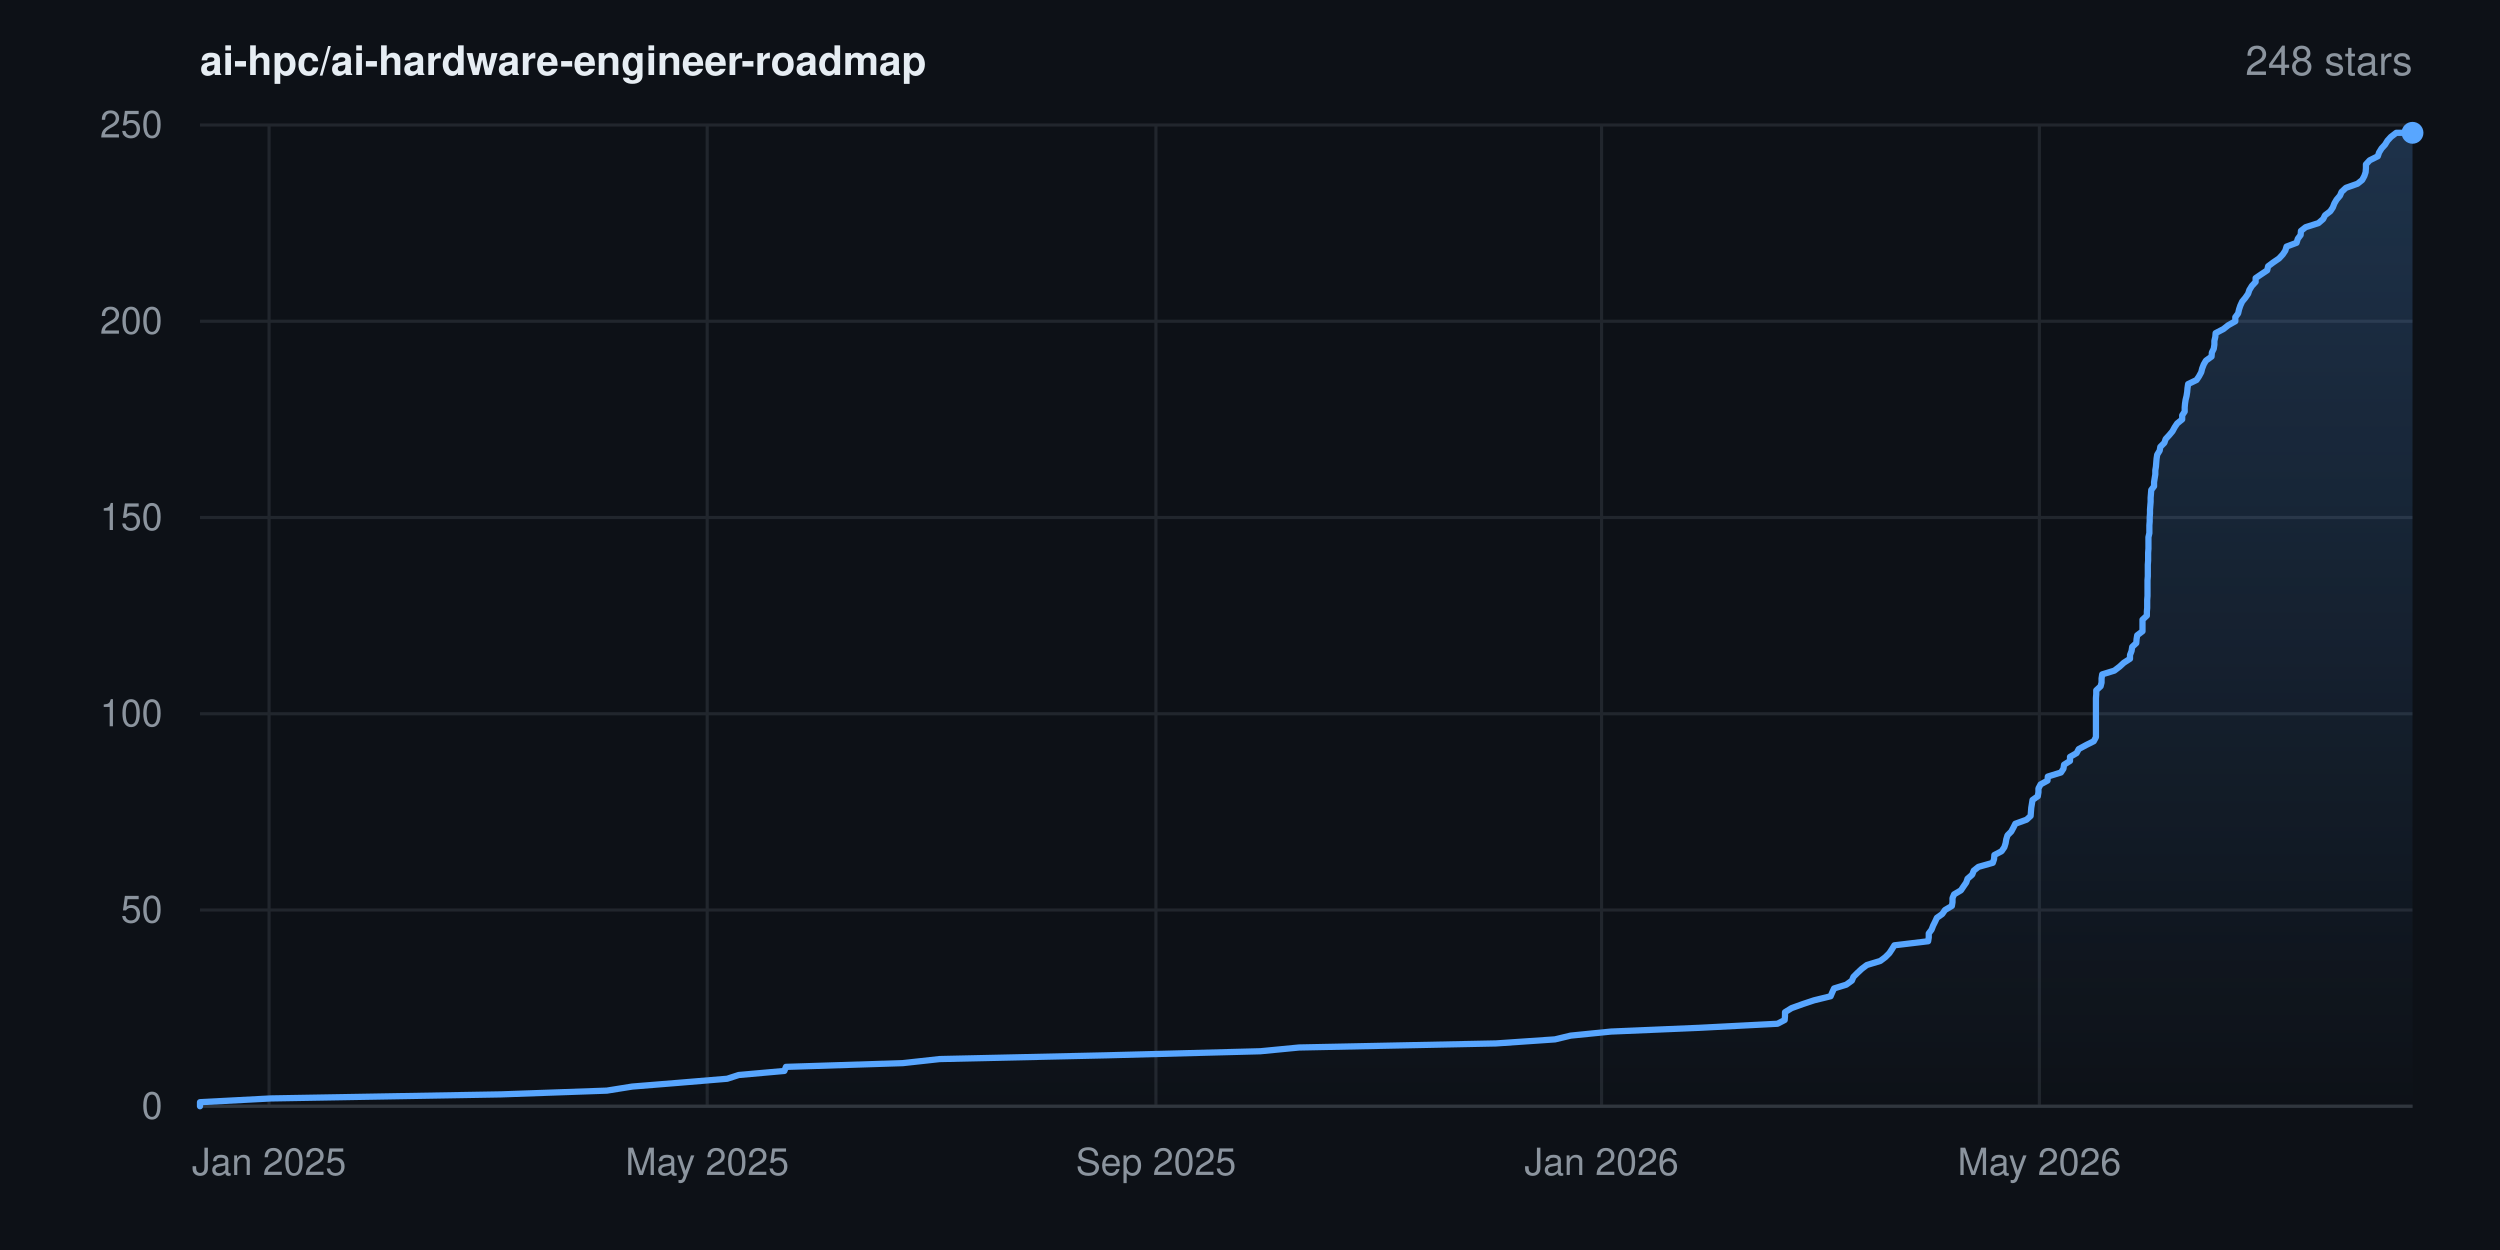
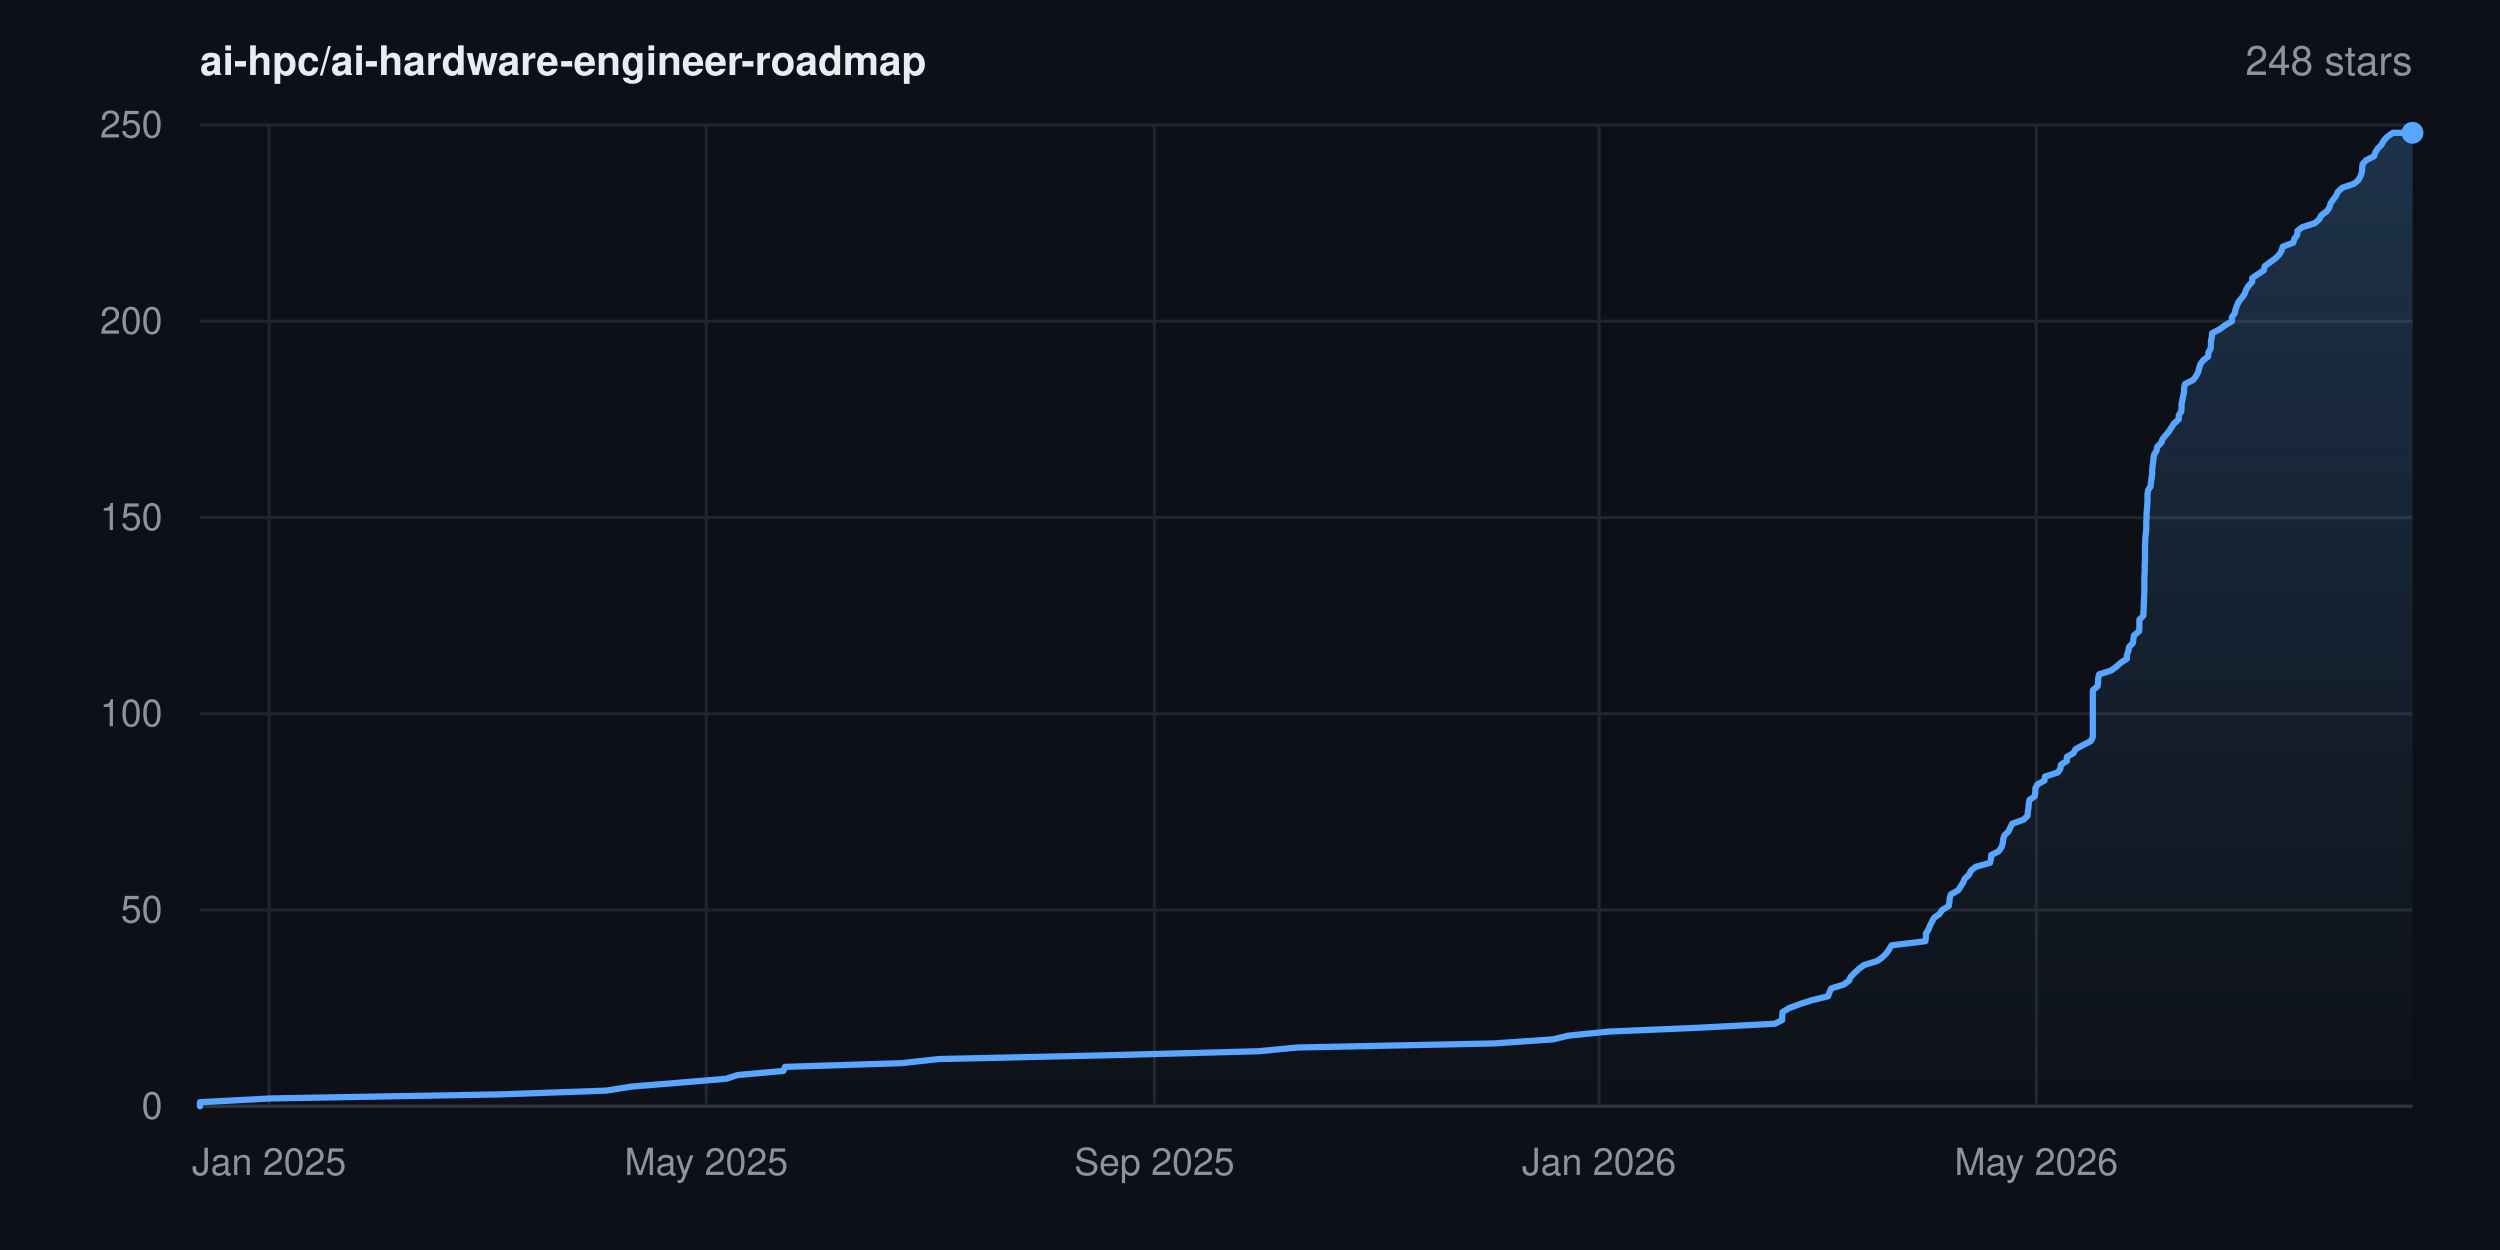
<svg xmlns="http://www.w3.org/2000/svg" width="800" height="400" viewBox="0 0 800 400" font-family="-apple-system,BlinkMacSystemFont,'Segoe UI',Helvetica,Arial,sans-serif" role="img" aria-label="Star history for ai-hpc/ai-hardware-engineer-roadmap: 248 stars">
  <rect width="800" height="400" fill="#0d1117" />
  <defs>
    <linearGradient id="area" x1="0" y1="0" x2="0" y2="1">
      <stop offset="0%" stop-color="#58a6ff" stop-opacity="0.22" />
      <stop offset="100%" stop-color="#58a6ff" stop-opacity="0" />
    </linearGradient>
  </defs>
  <line x1="64" y1="354.0" x2="772" y2="354.0" stroke="#21262d" stroke-width="1" />
  <text x="52" y="358.0" text-anchor="end" font-size="12" fill="#8b949e">0</text>
  <line x1="64" y1="291.2" x2="772" y2="291.2" stroke="#21262d" stroke-width="1" />
  <text x="52" y="295.2" text-anchor="end" font-size="12" fill="#8b949e">50</text>
  <line x1="64" y1="228.4" x2="772" y2="228.4" stroke="#21262d" stroke-width="1" />
  <text x="52" y="232.4" text-anchor="end" font-size="12" fill="#8b949e">100</text>
  <line x1="64" y1="165.6" x2="772" y2="165.6" stroke="#21262d" stroke-width="1" />
  <text x="52" y="169.6" text-anchor="end" font-size="12" fill="#8b949e">150</text>
  <line x1="64" y1="102.8" x2="772" y2="102.8" stroke="#21262d" stroke-width="1" />
  <text x="52" y="106.8" text-anchor="end" font-size="12" fill="#8b949e">200</text>
  <line x1="64" y1="40.0" x2="772" y2="40.0" stroke="#21262d" stroke-width="1" />
  <text x="52" y="44.0" text-anchor="end" font-size="12" fill="#8b949e">250</text>
  <line x1="86.1" y1="40" x2="86.1" y2="354" stroke="#21262d" stroke-width="1" />
  <text x="86.1" y="376" text-anchor="middle" font-size="12" fill="#8b949e">Jan 2025</text>
-   <line x1="226.3" y1="40" x2="226.3" y2="354" stroke="#21262d" stroke-width="1" />
-   <text x="226.3" y="376" text-anchor="middle" font-size="12" fill="#8b949e">May 2025</text>
-   <line x1="369.9" y1="40" x2="369.9" y2="354" stroke="#21262d" stroke-width="1" />
-   <text x="369.9" y="376" text-anchor="middle" font-size="12" fill="#8b949e">Sep 2025</text>
-   <line x1="512.5" y1="40" x2="512.5" y2="354" stroke="#21262d" stroke-width="1" />
-   <text x="512.5" y="376" text-anchor="middle" font-size="12" fill="#8b949e">Jan 2026</text>
-   <line x1="652.6" y1="40" x2="652.6" y2="354" stroke="#21262d" stroke-width="1" />
-   <text x="652.6" y="376" text-anchor="middle" font-size="12" fill="#8b949e">May 2026</text>
+   <line x1="226.0" y1="40" x2="226.0" y2="354" stroke="#21262d" stroke-width="1" />
+   <text x="226.0" y="376" text-anchor="middle" font-size="12" fill="#8b949e">May 2025</text>
+   <line x1="369.4" y1="40" x2="369.4" y2="354" stroke="#21262d" stroke-width="1" />
+   <text x="369.4" y="376" text-anchor="middle" font-size="12" fill="#8b949e">Sep 2025</text>
+   <line x1="511.7" y1="40" x2="511.7" y2="354" stroke="#21262d" stroke-width="1" />
+   <text x="511.7" y="376" text-anchor="middle" font-size="12" fill="#8b949e">Jan 2026</text>
+   <line x1="651.6" y1="40" x2="651.6" y2="354" stroke="#21262d" stroke-width="1" />
+   <text x="651.6" y="376" text-anchor="middle" font-size="12" fill="#8b949e">May 2026</text>
  <line x1="64" y1="354" x2="772" y2="354" stroke="#30363d" stroke-width="1" />
-   <polygon points="64.0,354.0 64.0,354.0 64.0,352.7 86.7,351.5 160.4,350.2 194.2,349.0 202.3,347.7 217.1,346.5 232.7,345.2 236.4,344.0 251.0,342.7 251.5,341.4 288.9,340.2 300.7,338.9 354.1,337.7 403.3,336.4 415.7,335.2 478.7,333.9 497.6,332.6 502.6,331.4 515.5,330.1 543.8,328.9 568.8,327.6 571.1,326.4 571.2,325.1 571.2,323.9 573.3,322.6 576.9,321.3 580.5,320.1 585.8,318.8 586.3,317.6 586.9,316.3 590.8,315.1 592.6,313.8 593.1,312.6 594.4,311.3 595.8,310.0 597.4,308.8 601.7,307.5 603.3,306.3 604.6,305.0 605.4,303.8 606.2,302.5 617.0,301.2 617.2,300.0 617.2,298.7 618.1,297.5 618.6,296.2 619.2,295.0 619.8,293.7 621.5,292.5 622.4,291.2 624.6,289.9 624.8,288.7 624.8,287.4 625.3,286.2 627.5,284.9 628.3,283.7 629.2,282.4 629.6,281.2 631.1,279.9 631.6,278.6 633.1,277.4 637.7,276.1 638.1,274.9 638.2,273.6 640.5,272.4 641.4,271.1 641.8,269.8 642.0,268.6 642.4,267.3 643.6,266.1 644.3,264.8 644.9,263.6 648.5,262.3 649.8,261.1 649.9,259.8 650.0,258.5 650.2,257.3 650.4,256.0 652.1,254.8 652.3,253.5 652.3,252.3 653.0,251.0 655.2,249.8 655.3,248.5 659.5,247.2 660.3,246.0 660.5,244.7 662.4,243.5 662.4,242.2 664.5,241.0 665.2,239.7 667.6,238.4 670.0,237.2 670.7,235.9 670.7,234.7 670.7,233.4 670.7,232.2 670.7,230.9 670.7,229.7 670.7,228.4 670.7,227.1 670.7,225.9 670.7,224.6 670.7,223.4 670.8,222.1 670.8,220.9 672.2,219.6 672.5,218.4 672.5,217.1 672.7,215.8 676.6,214.6 678.3,213.3 679.6,212.1 681.6,210.8 681.6,209.6 682.1,208.3 682.3,207.0 683.6,205.8 683.7,204.5 683.9,203.3 685.6,202.0 685.6,200.8 685.6,199.5 685.6,198.3 687.0,197.0 687.0,195.7 687.1,194.5 687.1,193.2 687.1,192.0 687.2,190.7 687.2,189.5 687.2,188.2 687.2,187.0 687.2,185.7 687.3,184.4 687.3,183.2 687.3,181.9 687.3,180.7 687.4,179.4 687.4,178.2 687.4,176.9 687.5,175.6 687.5,174.4 687.5,173.1 687.5,171.9 687.8,170.6 687.8,169.4 687.8,168.1 687.9,166.9 687.9,165.6 688.0,164.3 688.0,163.1 688.1,161.8 688.2,160.6 688.2,159.3 688.3,158.1 688.4,156.8 689.3,155.6 689.3,154.3 689.5,153.0 689.7,151.8 689.7,150.5 689.9,149.3 690.0,148.0 690.1,146.8 690.3,145.5 691.1,144.2 691.3,143.0 692.6,141.7 693.0,140.5 694.2,139.2 695.2,138.0 695.9,136.7 696.7,135.5 698.3,134.2 698.3,132.9 699.1,131.7 699.1,130.4 699.2,129.2 699.4,127.9 699.7,126.7 699.9,125.4 700.0,124.2 700.2,122.9 702.9,121.6 703.7,120.4 704.4,119.1 704.7,117.9 705.2,116.6 705.9,115.4 707.7,114.1 707.8,112.8 708.4,111.6 708.6,110.3 708.6,109.1 708.9,107.8 709.0,106.6 711.5,105.3 713.0,104.1 715.3,102.8 715.3,101.5 716.2,100.3 716.5,99.0 716.9,97.8 717.5,96.5 718.5,95.3 719.4,94.0 719.8,92.8 720.6,91.5 721.8,90.2 721.8,89.0 723.7,87.7 725.5,86.5 725.8,85.2 727.4,84.0 729.3,82.7 730.5,81.4 731.3,80.2 731.7,78.9 734.9,77.7 735.3,76.4 736.2,75.2 736.3,73.9 737.8,72.7 741.9,71.4 743.4,70.1 744.0,68.9 745.7,67.6 746.5,66.4 747.0,65.1 747.7,63.9 748.8,62.6 749.3,61.4 750.7,60.1 754.4,58.8 755.9,57.6 756.6,56.3 757.0,55.1 757.1,53.8 757.1,52.6 758.3,51.3 760.9,50.0 761.3,48.8 762.1,47.5 763.2,46.3 764.0,45.0 765.1,43.8 766.8,42.5 772.0,42.5 772.0,354.0" fill="url(#area)" />
-   <polyline points="64.0,354.0 64.0,352.7 86.7,351.5 160.4,350.2 194.2,349.0 202.3,347.7 217.1,346.5 232.7,345.2 236.4,344.0 251.0,342.7 251.5,341.4 288.9,340.2 300.7,338.9 354.1,337.7 403.3,336.4 415.7,335.2 478.7,333.9 497.6,332.6 502.6,331.4 515.5,330.1 543.8,328.9 568.8,327.6 571.1,326.4 571.2,325.1 571.2,323.9 573.3,322.6 576.9,321.3 580.5,320.1 585.8,318.8 586.3,317.6 586.9,316.3 590.8,315.1 592.6,313.8 593.1,312.6 594.4,311.3 595.8,310.0 597.4,308.8 601.7,307.5 603.3,306.3 604.6,305.0 605.4,303.8 606.2,302.5 617.0,301.2 617.2,300.0 617.2,298.7 618.1,297.5 618.6,296.2 619.2,295.0 619.8,293.7 621.5,292.5 622.4,291.2 624.6,289.9 624.8,288.7 624.8,287.4 625.3,286.2 627.5,284.9 628.3,283.7 629.2,282.4 629.6,281.2 631.1,279.9 631.6,278.6 633.1,277.4 637.7,276.1 638.1,274.9 638.2,273.6 640.5,272.4 641.4,271.1 641.8,269.8 642.0,268.6 642.4,267.3 643.6,266.1 644.3,264.8 644.9,263.6 648.5,262.3 649.8,261.1 649.9,259.8 650.0,258.5 650.2,257.3 650.4,256.0 652.1,254.8 652.3,253.5 652.3,252.3 653.0,251.0 655.2,249.8 655.3,248.5 659.5,247.2 660.3,246.0 660.5,244.7 662.4,243.5 662.4,242.2 664.5,241.0 665.2,239.7 667.6,238.4 670.0,237.2 670.7,235.9 670.7,234.7 670.7,233.4 670.7,232.2 670.7,230.9 670.7,229.7 670.7,228.4 670.7,227.1 670.7,225.9 670.7,224.6 670.7,223.4 670.8,222.1 670.8,220.9 672.2,219.6 672.5,218.4 672.5,217.1 672.7,215.8 676.6,214.6 678.3,213.3 679.6,212.1 681.6,210.8 681.6,209.6 682.1,208.3 682.3,207.0 683.6,205.8 683.7,204.5 683.9,203.3 685.6,202.0 685.6,200.8 685.6,199.5 685.6,198.3 687.0,197.0 687.0,195.7 687.1,194.5 687.1,193.2 687.1,192.0 687.2,190.7 687.2,189.5 687.2,188.2 687.2,187.0 687.2,185.7 687.3,184.4 687.3,183.2 687.3,181.9 687.3,180.7 687.4,179.4 687.4,178.2 687.4,176.9 687.5,175.6 687.5,174.4 687.5,173.1 687.5,171.9 687.8,170.6 687.8,169.4 687.8,168.1 687.9,166.9 687.9,165.6 688.0,164.3 688.0,163.1 688.1,161.8 688.2,160.6 688.2,159.3 688.3,158.1 688.4,156.8 689.3,155.6 689.3,154.3 689.5,153.0 689.7,151.8 689.7,150.5 689.9,149.3 690.0,148.0 690.1,146.8 690.3,145.5 691.1,144.2 691.3,143.0 692.6,141.7 693.0,140.5 694.2,139.2 695.2,138.0 695.9,136.7 696.7,135.5 698.3,134.2 698.3,132.9 699.1,131.7 699.1,130.4 699.2,129.2 699.4,127.9 699.7,126.7 699.9,125.4 700.0,124.2 700.2,122.9 702.9,121.6 703.7,120.4 704.4,119.1 704.7,117.9 705.2,116.6 705.9,115.4 707.7,114.1 707.8,112.8 708.4,111.6 708.6,110.3 708.6,109.1 708.9,107.8 709.0,106.6 711.5,105.3 713.0,104.1 715.3,102.8 715.3,101.5 716.2,100.3 716.5,99.0 716.9,97.8 717.5,96.5 718.5,95.3 719.4,94.0 719.8,92.8 720.6,91.5 721.8,90.2 721.8,89.0 723.7,87.7 725.5,86.5 725.8,85.2 727.4,84.0 729.3,82.7 730.5,81.4 731.3,80.2 731.7,78.9 734.9,77.7 735.3,76.4 736.2,75.2 736.3,73.9 737.8,72.7 741.9,71.4 743.4,70.1 744.0,68.9 745.7,67.6 746.5,66.4 747.0,65.1 747.7,63.9 748.8,62.6 749.3,61.4 750.7,60.1 754.4,58.8 755.9,57.6 756.6,56.3 757.0,55.1 757.1,53.8 757.1,52.6 758.3,51.3 760.9,50.0 761.3,48.8 762.1,47.5 763.2,46.3 764.0,45.0 765.1,43.8 766.8,42.5 772.0,42.5" fill="none" stroke="#58a6ff" stroke-width="2" stroke-linejoin="round" stroke-linecap="round" />
+   <polygon points="64.0,354.0 64.0,354.0 64.0,352.7 86.7,351.5 160.2,350.2 194.0,349.0 202.1,347.7 216.9,346.5 232.4,345.2 236.1,344.0 250.7,342.7 251.2,341.4 288.6,340.2 300.3,338.9 353.6,337.7 402.7,336.4 415.1,335.2 478.0,333.9 496.9,332.6 501.9,331.4 514.8,330.1 543.0,328.9 568.0,327.6 570.3,326.4 570.3,325.1 570.4,323.9 572.5,322.6 576.0,321.3 579.7,320.1 585.0,318.8 585.4,317.6 586.0,316.3 589.9,315.1 591.7,313.8 592.2,312.6 593.5,311.3 594.9,310.0 596.5,308.8 600.8,307.5 602.4,306.3 603.7,305.0 604.5,303.8 605.3,302.5 616.1,301.2 616.3,300.0 616.3,298.7 617.1,297.5 617.6,296.2 618.2,295.0 618.9,293.7 620.6,292.5 621.5,291.2 623.6,289.9 623.8,288.7 623.9,287.4 624.3,286.2 626.6,284.9 627.4,283.7 628.2,282.4 628.7,281.2 630.1,279.9 630.7,278.6 632.2,277.4 636.8,276.1 637.1,274.9 637.2,273.6 639.6,272.4 640.5,271.1 640.9,269.8 641.0,268.6 641.4,267.3 642.7,266.1 643.3,264.8 643.9,263.6 647.5,262.3 648.8,261.1 648.9,259.8 649.1,258.5 649.2,257.3 649.4,256.0 651.1,254.8 651.3,253.5 651.3,252.3 652.0,251.0 654.2,249.8 654.4,248.5 658.5,247.2 659.3,246.0 659.5,244.7 661.4,243.5 661.4,242.2 663.5,241.0 664.2,239.7 666.6,238.4 669.0,237.2 669.7,235.9 669.7,234.7 669.7,233.4 669.7,232.2 669.7,230.9 669.7,229.7 669.7,228.4 669.7,227.1 669.7,225.9 669.7,224.6 669.7,223.4 669.7,222.1 669.7,220.9 671.2,219.6 671.4,218.4 671.4,217.1 671.7,215.8 675.5,214.6 677.3,213.3 678.6,212.1 680.6,210.8 680.6,209.6 681.1,208.3 681.3,207.0 682.5,205.8 682.7,204.5 682.9,203.3 684.5,202.0 684.6,200.8 684.6,199.5 684.6,198.3 685.9,197.0 685.9,195.7 686.0,194.5 686.0,193.2 686.1,192.0 686.1,190.7 686.2,189.5 686.2,188.2 686.2,187.0 686.2,185.7 686.2,184.4 686.3,183.2 686.3,181.9 686.3,180.7 686.4,179.4 686.4,178.2 686.4,176.9 686.4,175.6 686.4,174.4 686.5,173.1 686.5,171.9 686.7,170.6 686.8,169.4 686.8,168.1 686.8,166.9 686.9,165.6 686.9,164.3 687.0,163.1 687.1,161.8 687.2,160.6 687.2,159.3 687.2,158.1 687.4,156.8 688.2,155.6 688.3,154.3 688.5,153.0 688.7,151.8 688.7,150.5 688.8,149.3 689.0,148.0 689.1,146.8 689.3,145.5 690.1,144.2 690.3,143.0 691.6,141.7 692.0,140.5 693.1,139.2 694.1,138.0 694.9,136.7 695.7,135.5 697.2,134.2 697.2,132.9 698.0,131.7 698.1,130.4 698.1,129.2 698.4,127.9 698.6,126.7 698.9,125.4 698.9,124.2 699.2,122.9 701.8,121.6 702.7,120.4 703.4,119.1 703.7,117.9 704.1,116.6 704.9,115.4 706.6,114.1 706.7,112.8 707.4,111.6 707.5,110.3 707.5,109.1 707.8,107.8 707.9,106.6 710.4,105.3 712.0,104.1 714.2,102.8 714.2,101.5 715.1,100.3 715.4,99.0 715.8,97.8 716.4,96.5 717.4,95.3 718.3,94.0 718.7,92.8 719.5,91.5 720.7,90.2 720.7,89.0 722.6,87.7 724.4,86.5 724.7,85.2 726.3,84.0 728.1,82.7 729.4,81.4 730.1,80.2 730.5,78.9 733.8,77.7 734.2,76.4 735.1,75.2 735.2,73.9 736.7,72.7 740.8,71.4 742.2,70.1 742.8,68.9 744.6,67.6 745.4,66.4 745.8,65.1 746.6,63.9 747.6,62.6 748.1,61.4 749.5,60.1 753.3,58.8 754.7,57.6 755.4,56.3 755.8,55.1 755.9,53.8 756.0,52.6 757.1,51.3 759.7,50.0 760.1,48.8 760.9,47.5 762.1,46.3 762.8,45.0 763.9,43.8 765.7,42.5 772.0,42.5 772.0,354.0" fill="url(#area)" />
+   <polyline points="64.0,354.0 64.0,352.7 86.7,351.5 160.2,350.2 194.0,349.0 202.1,347.7 216.9,346.5 232.4,345.2 236.1,344.0 250.7,342.7 251.2,341.4 288.6,340.2 300.3,338.9 353.6,337.7 402.7,336.4 415.1,335.2 478.0,333.9 496.9,332.6 501.9,331.4 514.8,330.1 543.0,328.9 568.0,327.6 570.3,326.4 570.3,325.1 570.4,323.9 572.5,322.6 576.0,321.3 579.7,320.1 585.0,318.8 585.4,317.6 586.0,316.3 589.9,315.1 591.7,313.8 592.2,312.6 593.5,311.3 594.9,310.0 596.5,308.8 600.8,307.5 602.4,306.3 603.7,305.0 604.5,303.8 605.3,302.5 616.1,301.2 616.3,300.0 616.3,298.7 617.1,297.5 617.6,296.2 618.2,295.0 618.9,293.7 620.6,292.5 621.5,291.2 623.6,289.9 623.8,288.7 623.9,287.4 624.3,286.2 626.6,284.9 627.4,283.7 628.2,282.4 628.7,281.2 630.1,279.9 630.7,278.6 632.2,277.4 636.8,276.1 637.1,274.9 637.2,273.6 639.6,272.4 640.5,271.1 640.9,269.8 641.0,268.6 641.4,267.3 642.7,266.1 643.3,264.8 643.9,263.6 647.5,262.3 648.8,261.1 648.9,259.8 649.1,258.5 649.2,257.3 649.4,256.0 651.1,254.8 651.3,253.5 651.3,252.3 652.0,251.0 654.2,249.8 654.4,248.5 658.5,247.2 659.3,246.0 659.5,244.7 661.4,243.5 661.4,242.2 663.5,241.0 664.2,239.7 666.6,238.4 669.0,237.2 669.7,235.9 669.7,234.7 669.7,233.4 669.7,232.2 669.7,230.9 669.7,229.7 669.7,228.4 669.7,227.1 669.7,225.9 669.7,224.6 669.7,223.4 669.7,222.1 669.7,220.9 671.2,219.6 671.4,218.4 671.4,217.1 671.7,215.8 675.5,214.6 677.3,213.3 678.6,212.1 680.6,210.8 680.6,209.6 681.1,208.3 681.3,207.0 682.5,205.8 682.7,204.5 682.9,203.3 684.5,202.0 684.6,200.8 684.6,199.5 684.6,198.3 685.9,197.0 685.9,195.7 686.0,194.5 686.0,193.2 686.1,192.0 686.1,190.7 686.2,189.5 686.2,188.2 686.2,187.0 686.2,185.7 686.2,184.4 686.3,183.2 686.3,181.9 686.3,180.7 686.4,179.4 686.4,178.2 686.4,176.9 686.4,175.6 686.4,174.4 686.5,173.1 686.5,171.9 686.7,170.6 686.8,169.4 686.8,168.1 686.8,166.9 686.9,165.6 686.9,164.3 687.0,163.1 687.1,161.8 687.2,160.6 687.2,159.3 687.2,158.1 687.4,156.8 688.2,155.6 688.3,154.3 688.5,153.0 688.7,151.8 688.7,150.5 688.8,149.3 689.0,148.0 689.1,146.8 689.3,145.5 690.1,144.2 690.3,143.0 691.6,141.7 692.0,140.5 693.1,139.2 694.1,138.0 694.9,136.7 695.7,135.5 697.2,134.2 697.2,132.9 698.0,131.7 698.1,130.4 698.1,129.2 698.4,127.9 698.6,126.7 698.9,125.4 698.9,124.2 699.2,122.9 701.8,121.6 702.7,120.4 703.4,119.1 703.7,117.9 704.1,116.6 704.9,115.4 706.6,114.1 706.7,112.8 707.4,111.6 707.5,110.3 707.5,109.1 707.8,107.8 707.9,106.6 710.4,105.3 712.0,104.1 714.2,102.8 714.2,101.5 715.1,100.3 715.4,99.0 715.8,97.8 716.4,96.5 717.4,95.3 718.3,94.0 718.7,92.8 719.5,91.5 720.7,90.2 720.7,89.0 722.6,87.7 724.4,86.5 724.7,85.2 726.3,84.0 728.1,82.7 729.4,81.4 730.1,80.2 730.5,78.9 733.8,77.7 734.2,76.4 735.1,75.2 735.2,73.9 736.7,72.7 740.8,71.4 742.2,70.1 742.8,68.9 744.6,67.6 745.4,66.4 745.8,65.1 746.6,63.9 747.6,62.6 748.1,61.4 749.5,60.1 753.3,58.8 754.7,57.6 755.4,56.3 755.8,55.1 755.9,53.8 756.0,52.6 757.1,51.3 759.7,50.0 760.1,48.8 760.9,47.5 762.1,46.3 762.8,45.0 763.9,43.8 765.7,42.5 772.0,42.5" fill="none" stroke="#58a6ff" stroke-width="2" stroke-linejoin="round" stroke-linecap="round" />
  <circle cx="772.0" cy="42.5" r="3.5" fill="#58a6ff" />
  <text x="64" y="24" font-size="13" font-weight="600" fill="#e6edf3">ai-hpc/ai-hardware-engineer-roadmap</text>
  <text x="772" y="24" text-anchor="end" font-size="13" fill="#8b949e">248 stars</text>
</svg>
